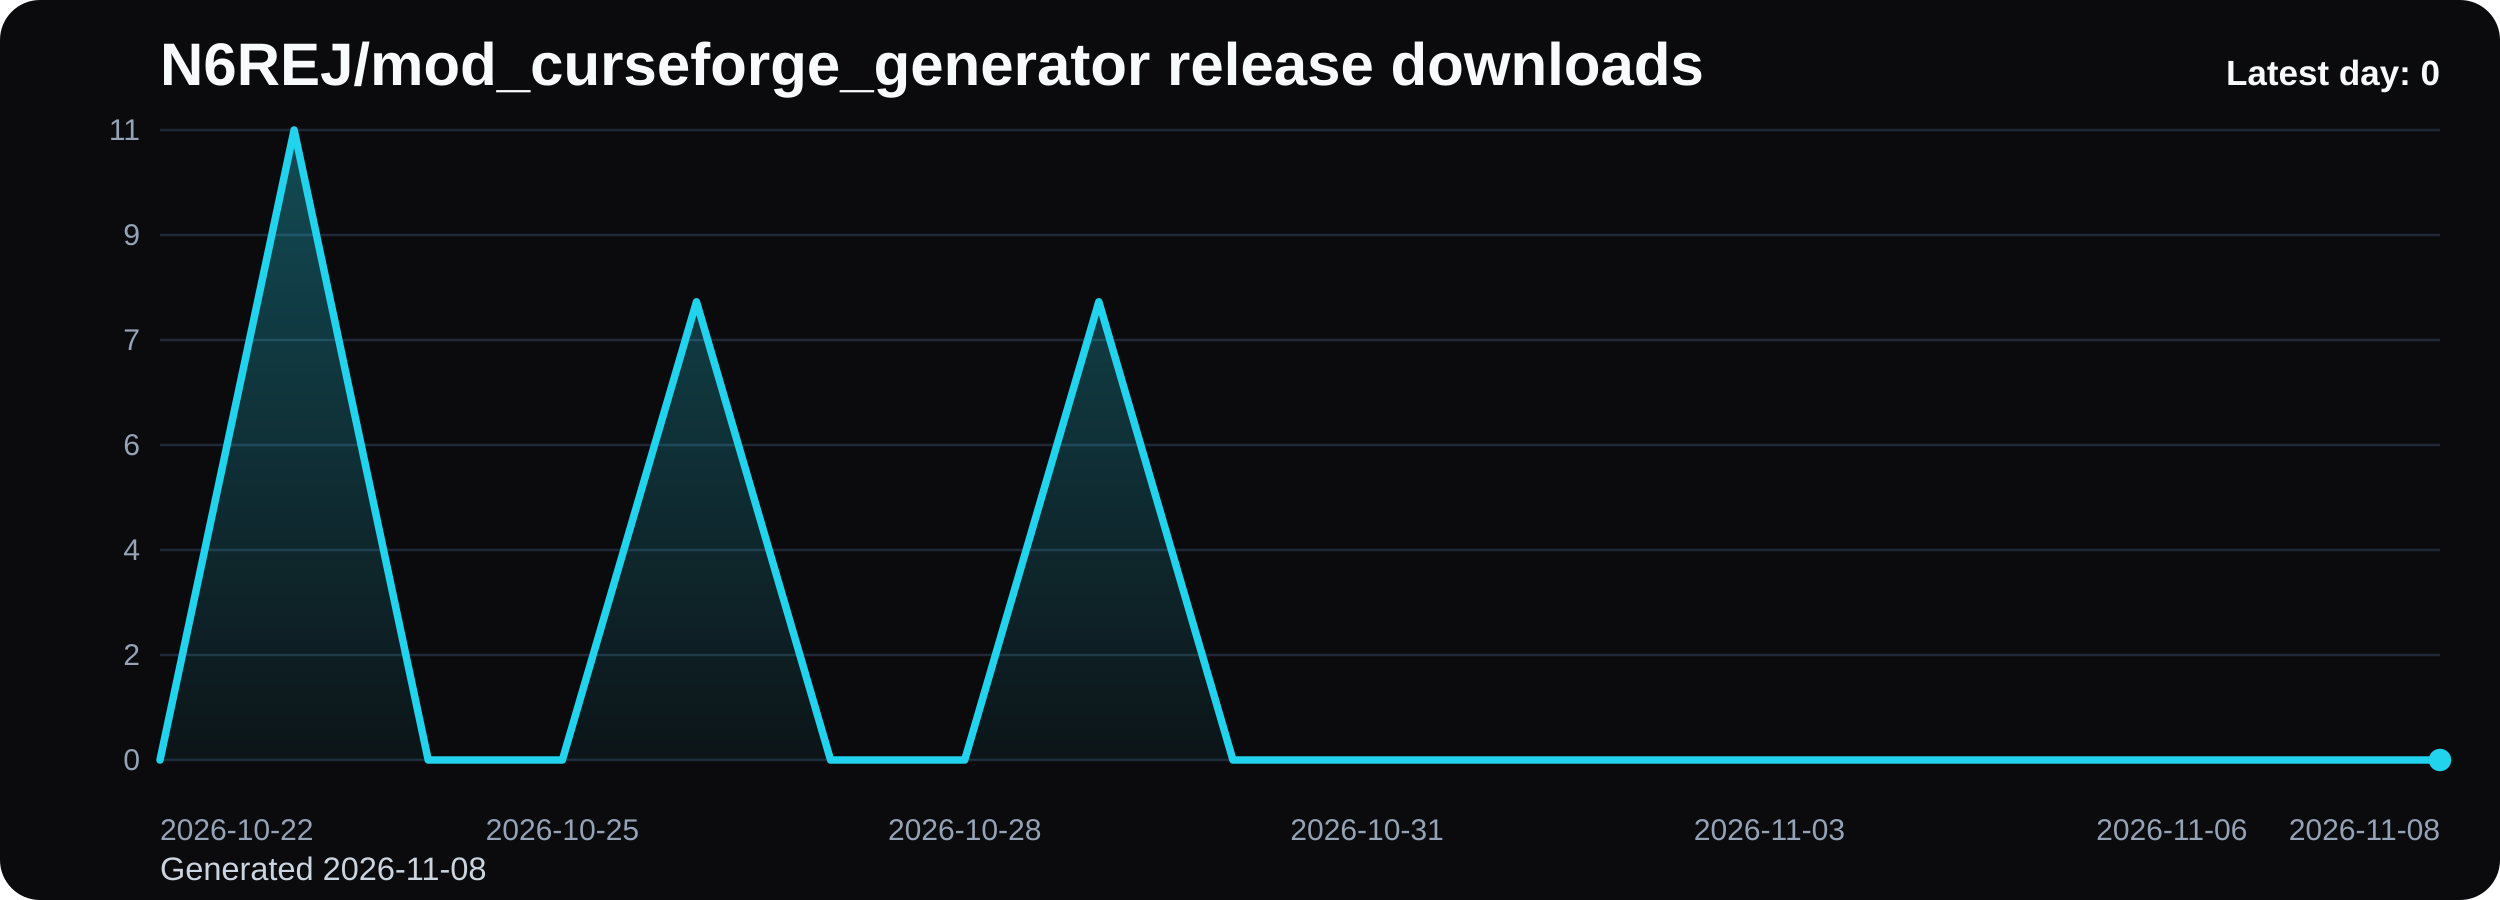
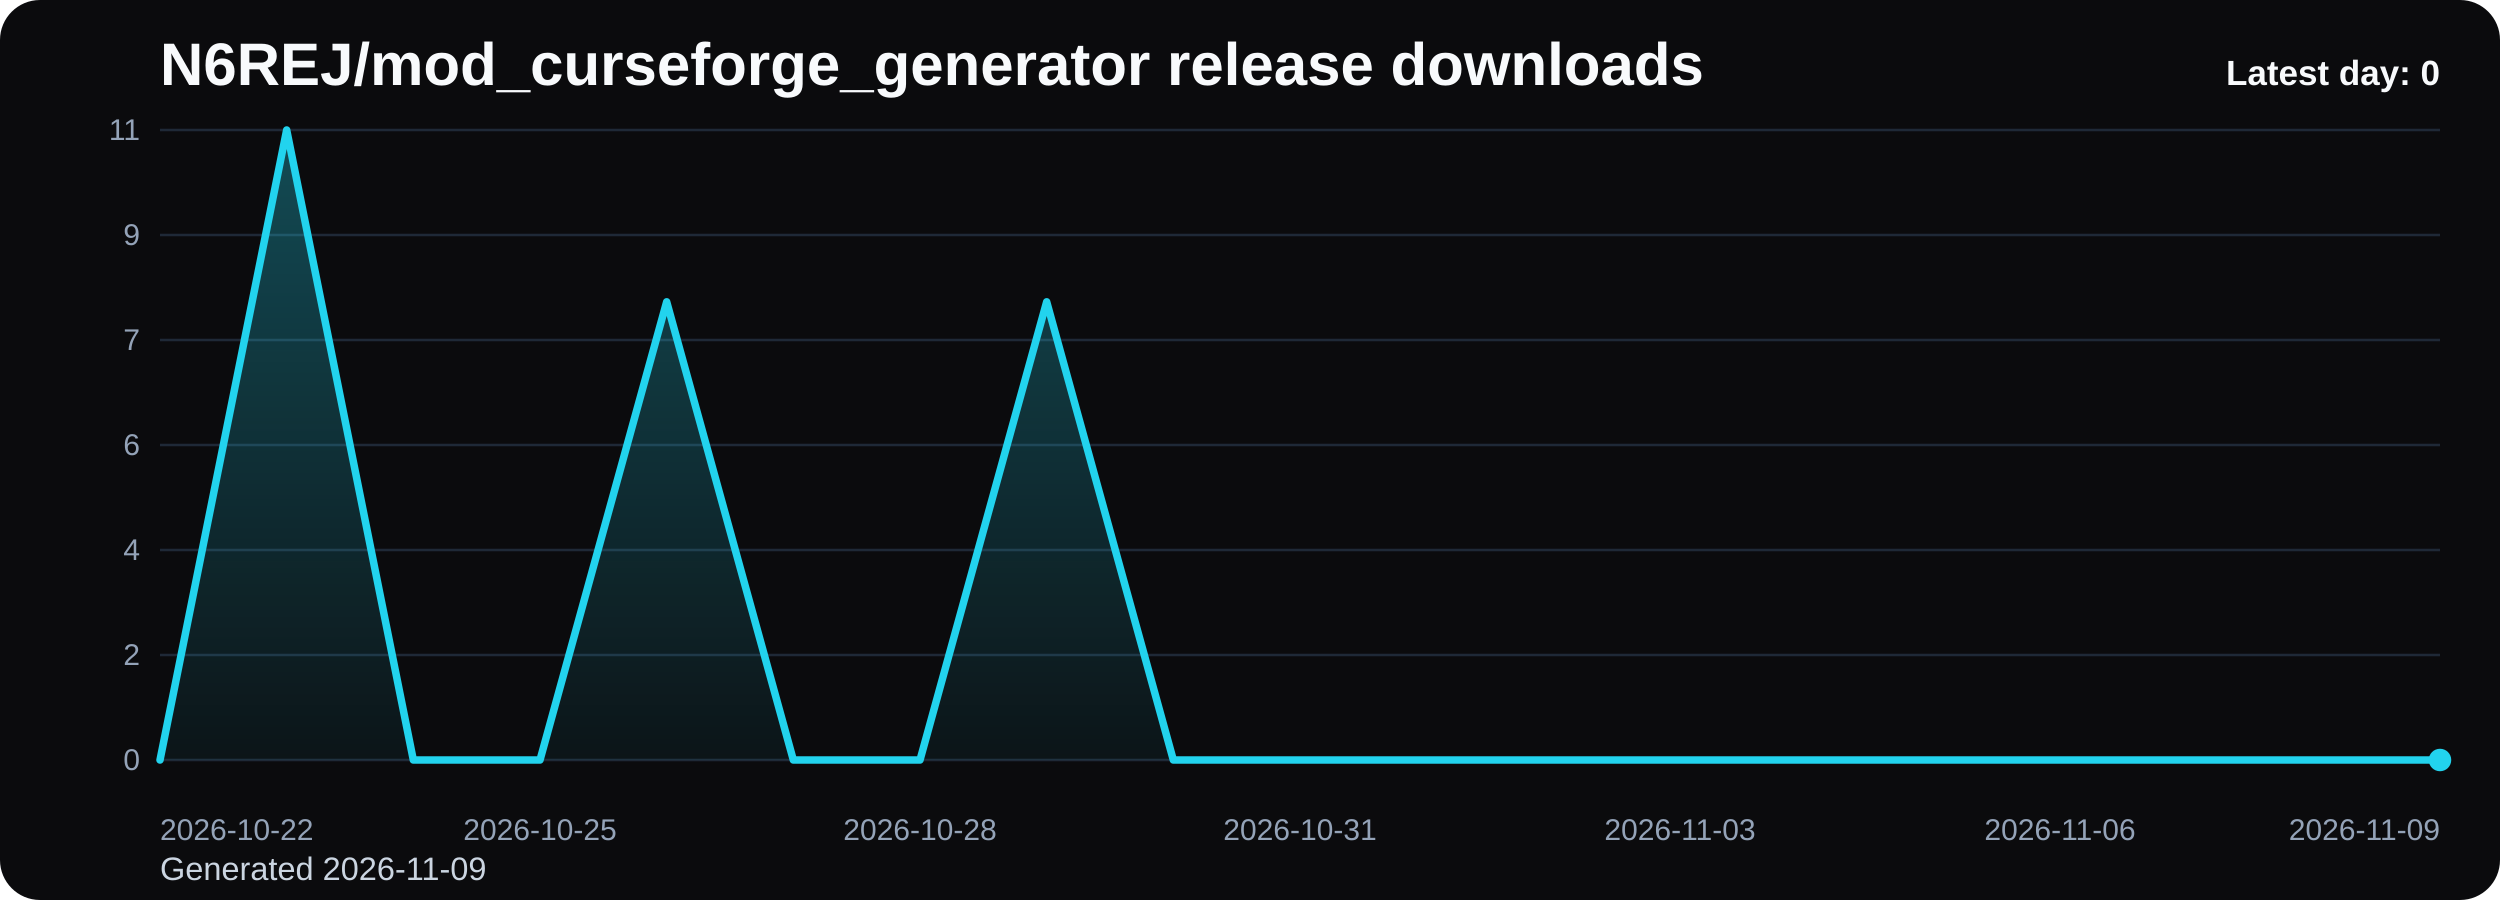
<svg xmlns="http://www.w3.org/2000/svg" viewBox="0 0 1000 360" role="img" aria-label="N6REJ/mod_curseforge_generator release downloads chart">
  <defs>
    <linearGradient id="fill-daily-black" x1="0" y1="0" x2="0" y2="1">
      <stop offset="0%" stop-color="#22d3ee" stop-opacity="0.32" />
      <stop offset="100%" stop-color="#22d3ee" stop-opacity="0.05" />
    </linearGradient>
    <style>
      .bg { fill: #0b0b0d; }
      .title { font: 700 24px Arial, sans-serif; fill: #f8fafc; }
      .sub { font: 400 13px Arial, sans-serif; fill: #cbd5e1; }
      .grid { stroke: #1f2937; stroke-width: 1; }
      .axis { font: 400 12px Arial, sans-serif; fill: #94a3b8; }
      .line { fill: none; stroke: #22d3ee; stroke-width: 3; stroke-linecap: round; stroke-linejoin: round; }
      .dot { fill: #22d3ee; }
      .value { font: 600 11px Arial, sans-serif; fill: #cbd5e1; }
      .latest { font: 700 14px Arial, sans-serif; fill: #f8fafc; }
    </style>
  </defs>
  <rect class="bg" x="0" y="0" width="1000" height="360" rx="16" />
  <text class="title" x="64" y="34">N6REJ/mod_curseforge_generator release downloads</text>
-   <text class="sub" x="64" y="352">Generated 2026-11-08</text>
+   <text class="sub" x="64" y="352">Generated 2026-11-09</text>
  <line x1="64" y1="52.00" x2="976" y2="52.00" class="grid" />
  <text x="56" y="56.00" text-anchor="end" class="axis">11</text>
  <line x1="64" y1="94.00" x2="976" y2="94.00" class="grid" />
  <text x="56" y="98.00" text-anchor="end" class="axis">9</text>
  <line x1="64" y1="136.00" x2="976" y2="136.00" class="grid" />
  <text x="56" y="140.00" text-anchor="end" class="axis">7</text>
  <line x1="64" y1="178.00" x2="976" y2="178.00" class="grid" />
  <text x="56" y="182.00" text-anchor="end" class="axis">6</text>
  <line x1="64" y1="220.00" x2="976" y2="220.00" class="grid" />
  <text x="56" y="224.00" text-anchor="end" class="axis">4</text>
  <line x1="64" y1="262.00" x2="976" y2="262.00" class="grid" />
  <text x="56" y="266.00" text-anchor="end" class="axis">2</text>
  <line x1="64" y1="304.00" x2="976" y2="304.00" class="grid" />
  <text x="56" y="308.00" text-anchor="end" class="axis">0</text>
-   <path d="M 64.00 304 L 64.00 304.00 L 117.65 52.00 L 171.29 304.00 L 224.94 304.00 L 278.59 120.73 L 332.24 304.00 L 385.88 304.00 L 439.53 120.73 L 493.18 304.00 L 546.82 304.00 L 600.47 304.00 L 654.12 304.00 L 707.76 304.00 L 761.41 304.00 L 815.06 304.00 L 868.71 304.00 L 922.35 304.00 L 976.00 304.00 L 976.00 304 Z" fill="url(#fill-daily-black)" />
-   <polyline class="line" points="64.00,304.00 117.65,52.00 171.29,304.00 224.94,304.00 278.59,120.73 332.24,304.00 385.88,304.00 439.53,120.73 493.18,304.00 546.82,304.00 600.47,304.00 654.12,304.00 707.76,304.00 761.41,304.00 815.06,304.00 868.71,304.00 922.35,304.00 976.00,304.00" />
+   <path d="M 64.00 304 L 64.00 304.00 L 114.67 52.00 L 165.33 304.00 L 216.00 304.00 L 266.67 120.73 L 317.33 304.00 L 368.00 304.00 L 418.67 120.73 L 469.33 304.00 L 520.00 304.00 L 570.67 304.00 L 621.33 304.00 L 672.00 304.00 L 722.67 304.00 L 773.33 304.00 L 824.00 304.00 L 874.67 304.00 L 925.33 304.00 L 976.00 304.00 L 976.00 304 Z" fill="url(#fill-daily-black)" />
+   <polyline class="line" points="64.00,304.00 114.67,52.00 165.33,304.00 216.00,304.00 266.67,120.73 317.33,304.00 368.00,304.00 418.67,120.73 469.33,304.00 520.00,304.00 570.67,304.00 621.33,304.00 672.00,304.00 722.67,304.00 773.33,304.00 824.00,304.00 874.67,304.00 925.33,304.00 976.00,304.00" />
  <circle class="dot" cx="976.00" cy="304.00" r="4.5" />
  <text class="axis" x="64.00" y="336" text-anchor="start">2026-10-22</text>
-   <text class="axis" x="224.94" y="336" text-anchor="middle">2026-10-25</text>
-   <text class="axis" x="385.88" y="336" text-anchor="middle">2026-10-28</text>
-   <text class="axis" x="546.82" y="336" text-anchor="middle">2026-10-31</text>
-   <text class="axis" x="707.76" y="336" text-anchor="middle">2026-11-03</text>
-   <text class="axis" x="868.71" y="336" text-anchor="middle">2026-11-06</text>
-   <text class="axis" x="976.00" y="336" text-anchor="end">2026-11-08</text>
+   <text class="axis" x="216.00" y="336" text-anchor="middle">2026-10-25</text>
+   <text class="axis" x="368.00" y="336" text-anchor="middle">2026-10-28</text>
+   <text class="axis" x="520.00" y="336" text-anchor="middle">2026-10-31</text>
+   <text class="axis" x="672.00" y="336" text-anchor="middle">2026-11-03</text>
+   <text class="axis" x="824.00" y="336" text-anchor="middle">2026-11-06</text>
+   <text class="axis" x="976.00" y="336" text-anchor="end">2026-11-09</text>
  <text class="latest" x="976" y="34" text-anchor="end">Latest day: 0</text>
</svg>
